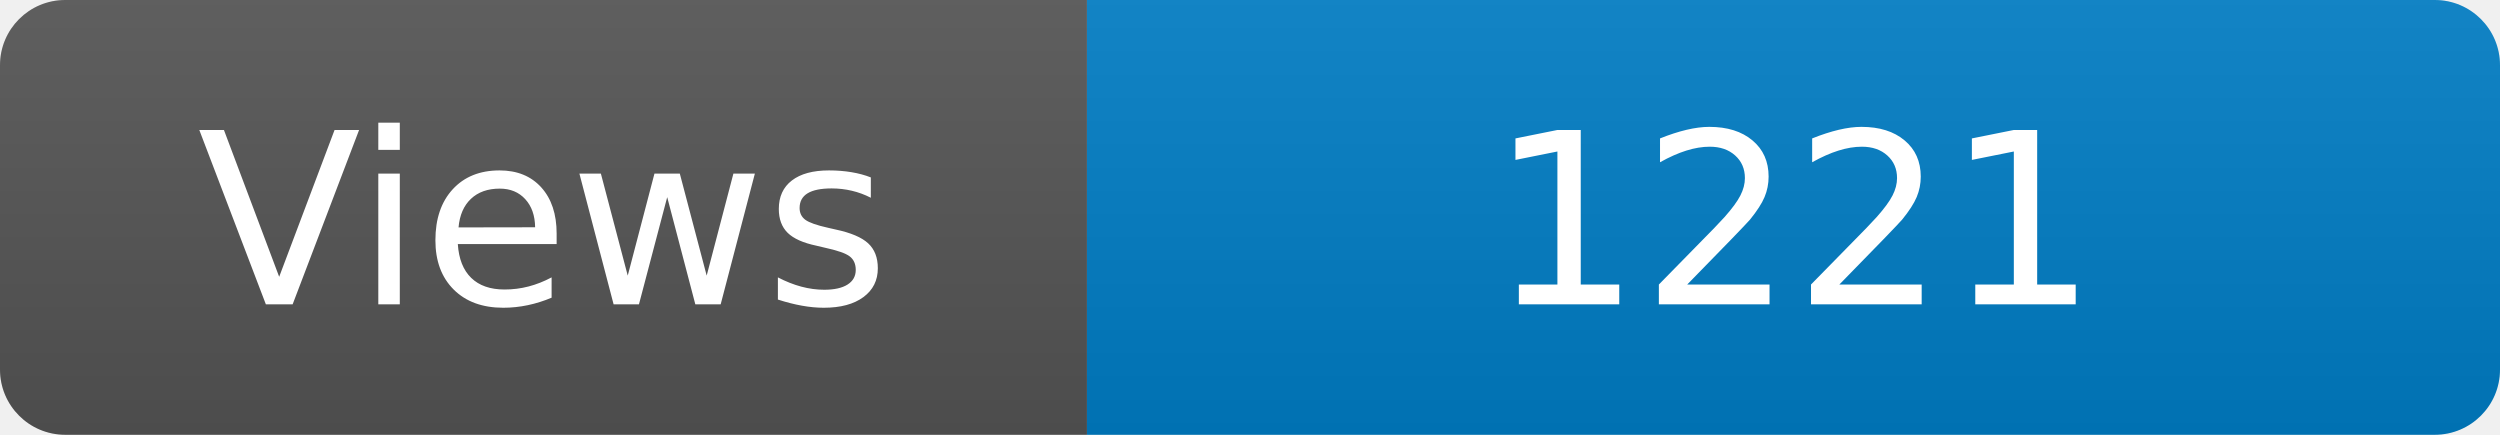
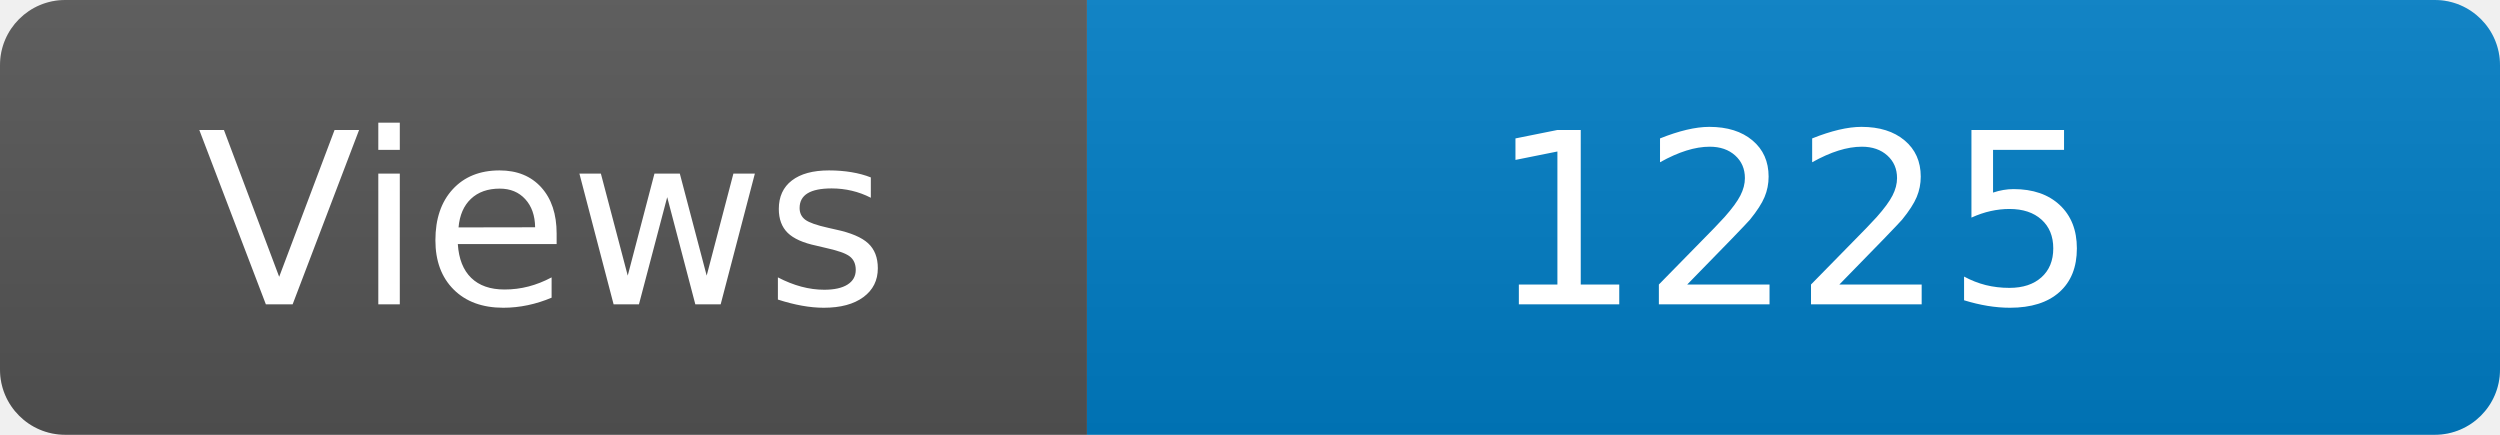
<svg xmlns="http://www.w3.org/2000/svg" width="115" height="20" role="img" aria-label="Maintained?: yes">
  <linearGradient id="s" x2="0" y2="100%">
    <stop offset="0" stop-color="#bbb" stop-opacity=".1" />
    <stop offset="1" stop-opacity=".1" />
  </linearGradient>
  <clipPath id="r">
    <rect width="115" height="20" rx="3" fill="#fff" />
  </clipPath>
  <g clip-path="url(#r)">
    <rect width="50" height="20" fill="#555" />
    <rect x="50" width="160" height="20" fill="#007ec6" />
    <rect width="115" height="20" fill="url(#s)" />
  </g>
  <g fill="#fff" text-anchor="middle" font-family="Verdana,Geneva,DejaVu Sans,sans-serif" font-size="110">
    <text x="250" y="140" transform="scale(.1)" fill="#fff">Views</text>
-     <text x="825" y="140" transform="scale(.1)" fill="#fff">1221</text>
+     <text x="825" y="140" transform="scale(.1)" fill="#fff">1225</text>
  </g>
</svg>
